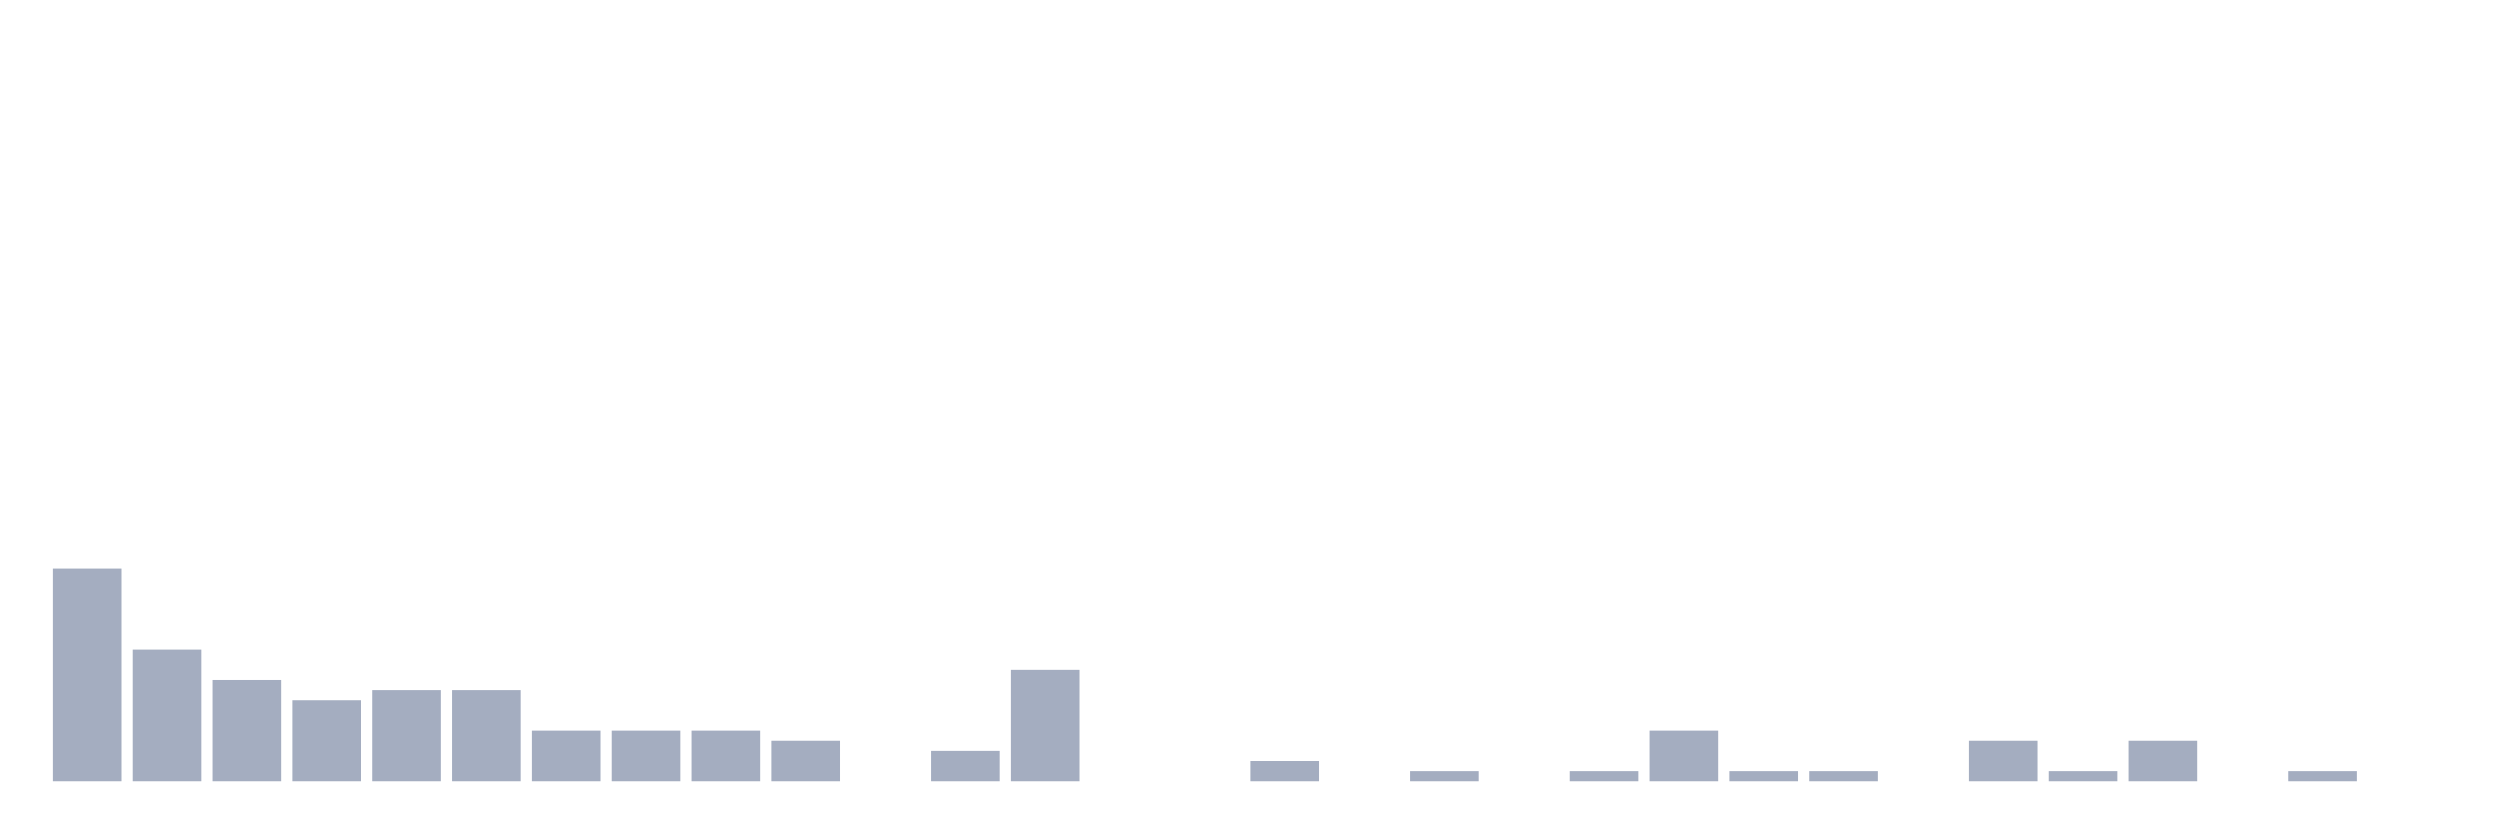
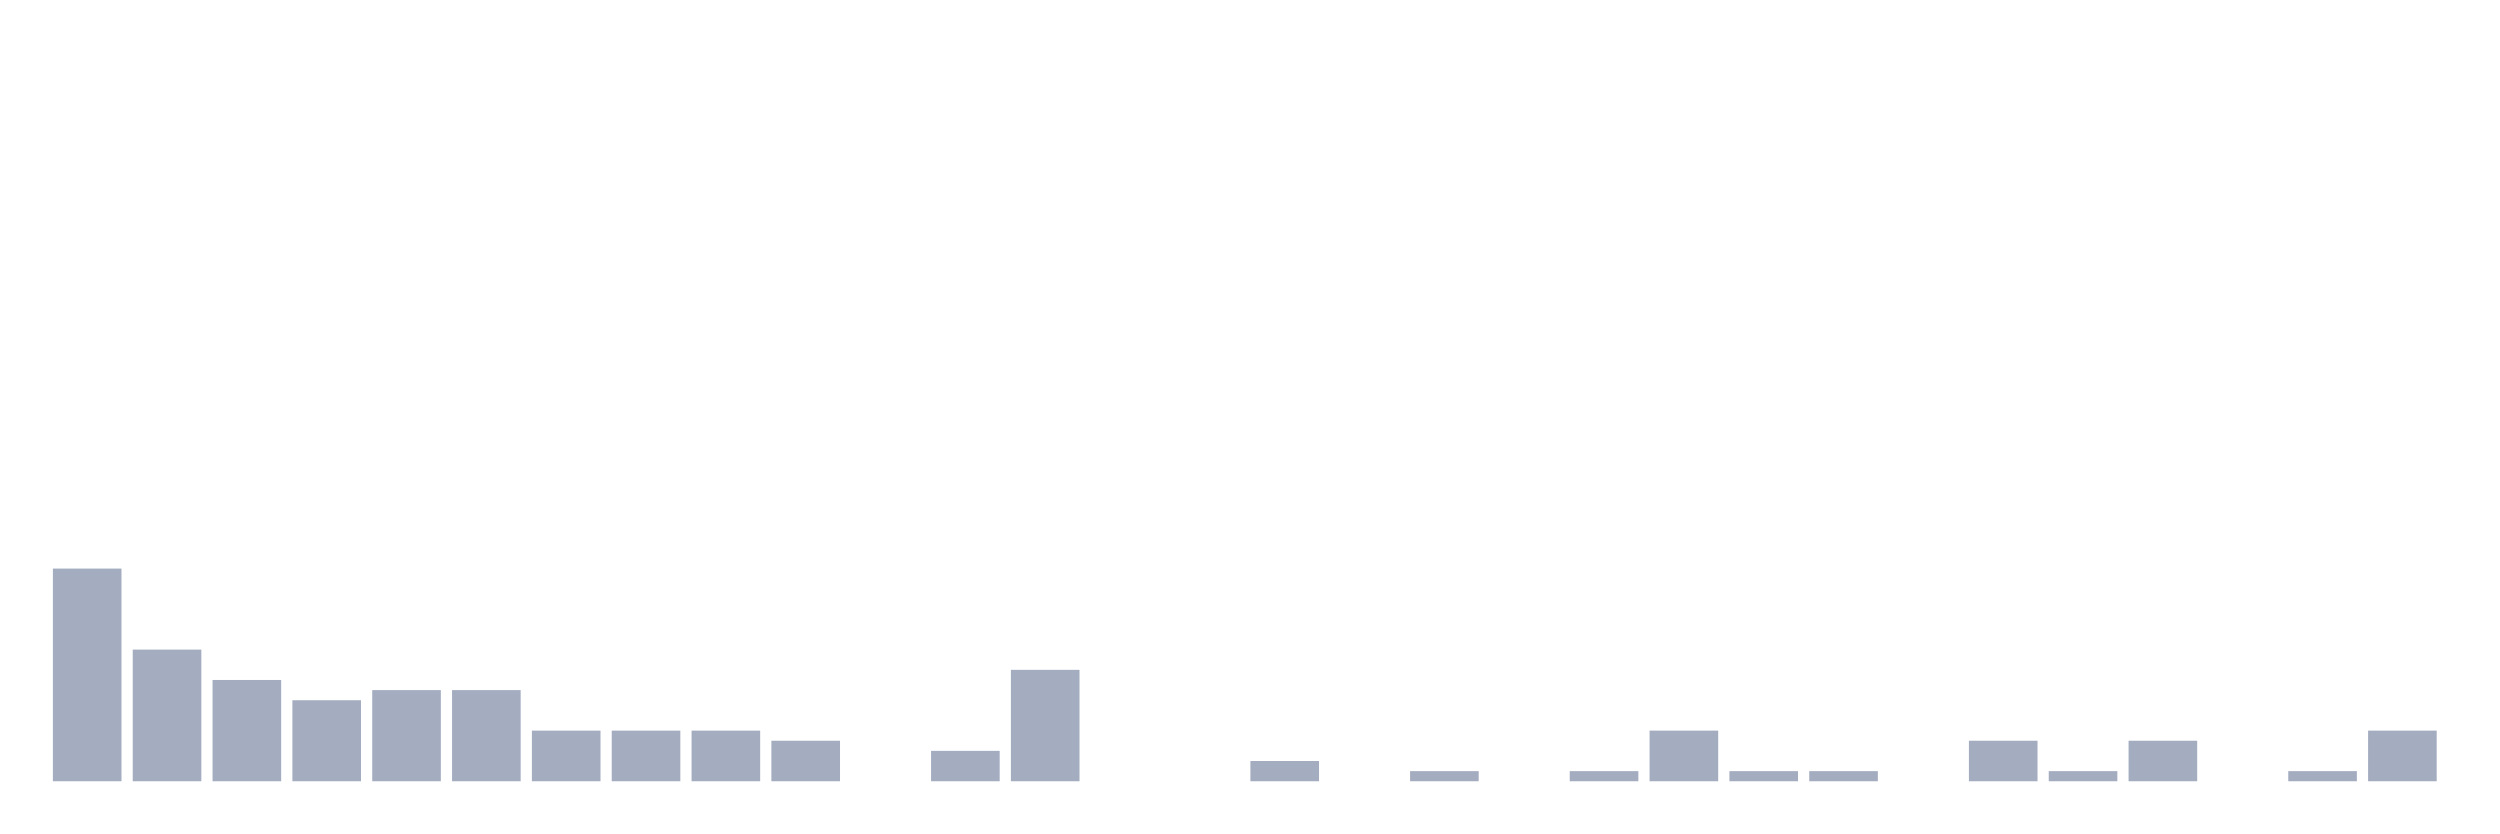
<svg xmlns="http://www.w3.org/2000/svg" viewBox="0 0 480 160">
  <g transform="translate(10,10)">
    <rect class="bar" x="0.153" width="13.175" y="99.167" height="40.833" fill="rgb(164,173,192)" />
    <rect class="bar" x="15.482" width="13.175" y="114.722" height="25.278" fill="rgb(164,173,192)" />
    <rect class="bar" x="30.81" width="13.175" y="120.556" height="19.444" fill="rgb(164,173,192)" />
    <rect class="bar" x="46.138" width="13.175" y="124.444" height="15.556" fill="rgb(164,173,192)" />
    <rect class="bar" x="61.466" width="13.175" y="122.5" height="17.5" fill="rgb(164,173,192)" />
    <rect class="bar" x="76.794" width="13.175" y="122.5" height="17.5" fill="rgb(164,173,192)" />
    <rect class="bar" x="92.123" width="13.175" y="130.278" height="9.722" fill="rgb(164,173,192)" />
    <rect class="bar" x="107.451" width="13.175" y="130.278" height="9.722" fill="rgb(164,173,192)" />
    <rect class="bar" x="122.779" width="13.175" y="130.278" height="9.722" fill="rgb(164,173,192)" />
    <rect class="bar" x="138.107" width="13.175" y="132.222" height="7.778" fill="rgb(164,173,192)" />
    <rect class="bar" x="153.436" width="13.175" y="140" height="0" fill="rgb(164,173,192)" />
    <rect class="bar" x="168.764" width="13.175" y="134.167" height="5.833" fill="rgb(164,173,192)" />
    <rect class="bar" x="184.092" width="13.175" y="118.611" height="21.389" fill="rgb(164,173,192)" />
    <rect class="bar" x="199.42" width="13.175" y="140" height="0" fill="rgb(164,173,192)" />
    <rect class="bar" x="214.748" width="13.175" y="140" height="0" fill="rgb(164,173,192)" />
    <rect class="bar" x="230.077" width="13.175" y="136.111" height="3.889" fill="rgb(164,173,192)" />
    <rect class="bar" x="245.405" width="13.175" y="140" height="0" fill="rgb(164,173,192)" />
    <rect class="bar" x="260.733" width="13.175" y="138.056" height="1.944" fill="rgb(164,173,192)" />
    <rect class="bar" x="276.061" width="13.175" y="140" height="0" fill="rgb(164,173,192)" />
    <rect class="bar" x="291.39" width="13.175" y="138.056" height="1.944" fill="rgb(164,173,192)" />
    <rect class="bar" x="306.718" width="13.175" y="130.278" height="9.722" fill="rgb(164,173,192)" />
    <rect class="bar" x="322.046" width="13.175" y="138.056" height="1.944" fill="rgb(164,173,192)" />
    <rect class="bar" x="337.374" width="13.175" y="138.056" height="1.944" fill="rgb(164,173,192)" />
    <rect class="bar" x="352.702" width="13.175" y="140" height="0" fill="rgb(164,173,192)" />
    <rect class="bar" x="368.031" width="13.175" y="132.222" height="7.778" fill="rgb(164,173,192)" />
    <rect class="bar" x="383.359" width="13.175" y="138.056" height="1.944" fill="rgb(164,173,192)" />
    <rect class="bar" x="398.687" width="13.175" y="132.222" height="7.778" fill="rgb(164,173,192)" />
    <rect class="bar" x="414.015" width="13.175" y="140" height="0" fill="rgb(164,173,192)" />
    <rect class="bar" x="429.344" width="13.175" y="138.056" height="1.944" fill="rgb(164,173,192)" />
-     <rect class="bar" x="444.672" width="13.175" y="140" height="0" fill="rgb(164,173,192)" />
+     <rect class="bar" x="444.672" width="13.175" y="130.278" height="9.722" fill="rgb(164,173,192)" />
  </g>
</svg>
